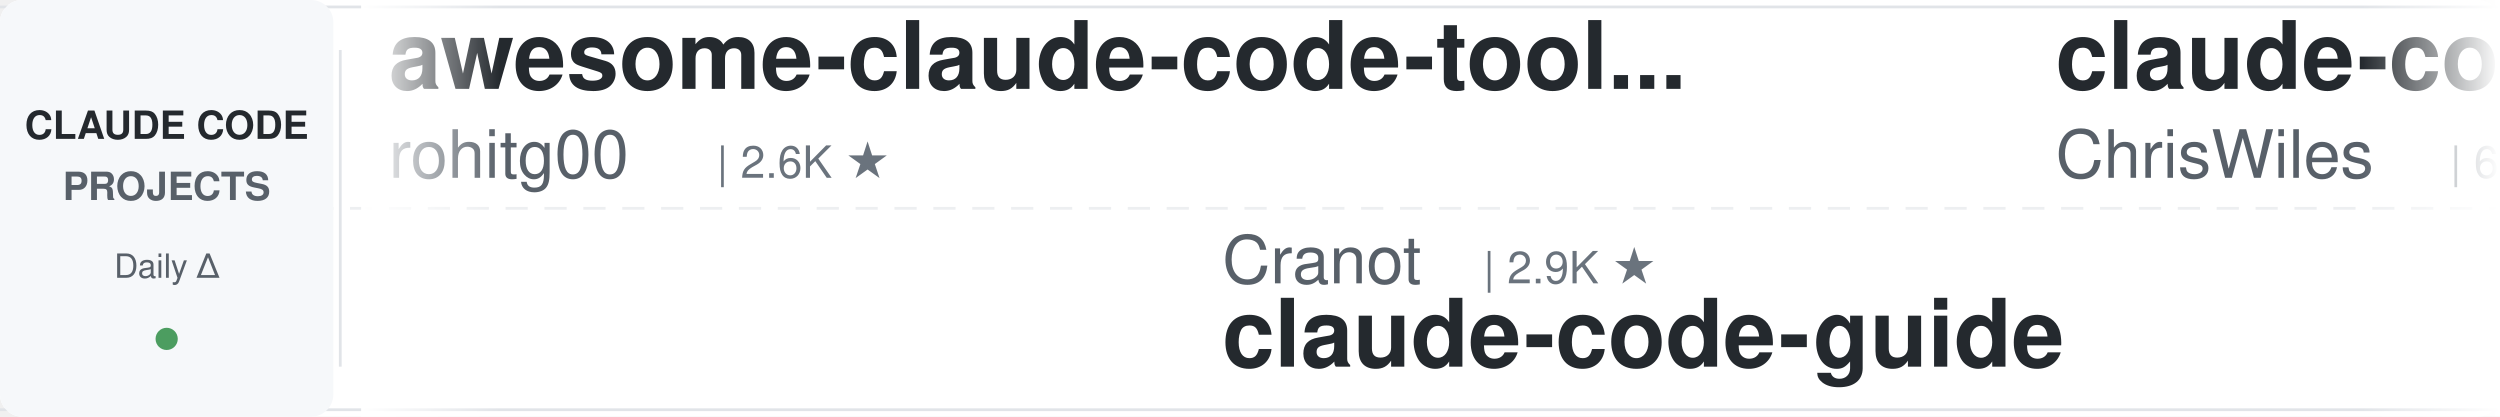
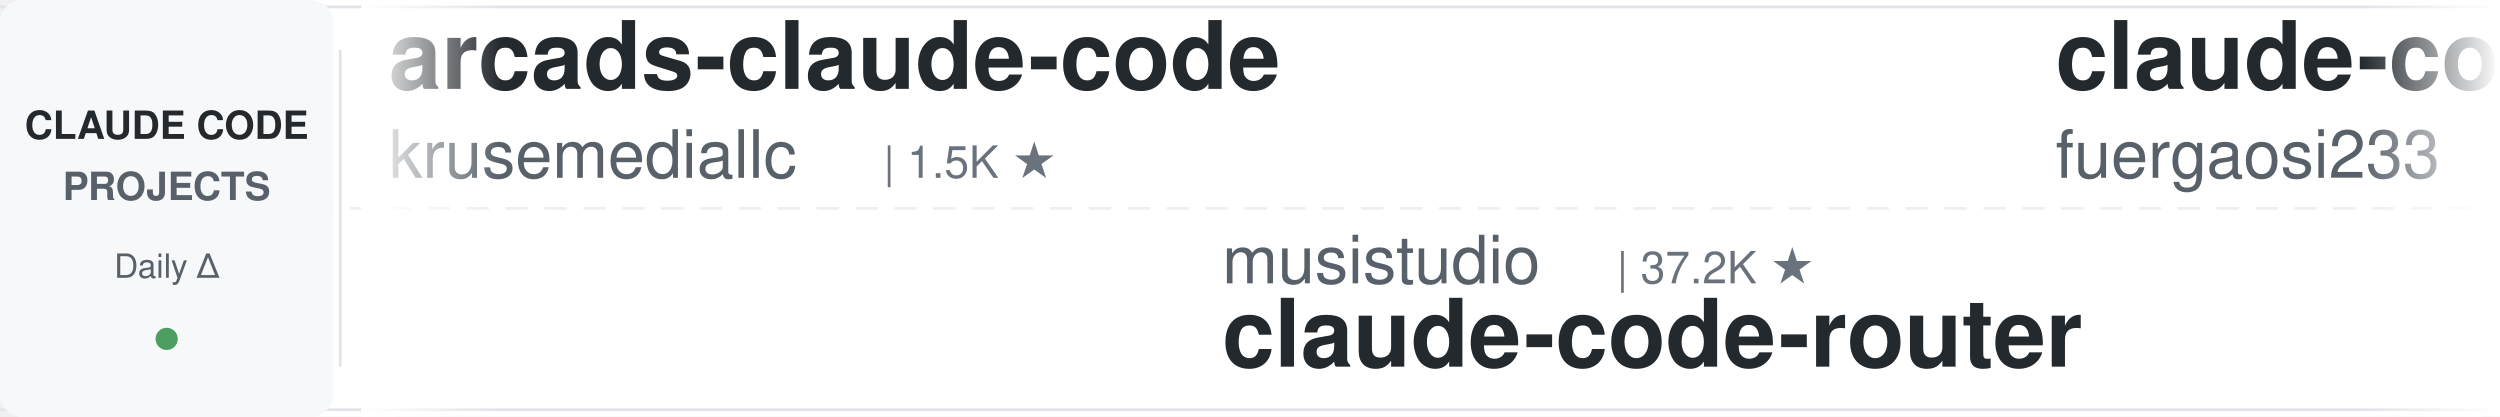
<svg xmlns="http://www.w3.org/2000/svg" width="900" height="150">
  <defs>
    <linearGradient id="leftFade" x1="0%" y1="0%" x2="100%" y2="0%">
      <stop offset="0%" style="stop-color:#ffffff;stop-opacity:1" />
      <stop offset="100%" style="stop-color:#ffffff;stop-opacity:0" />
    </linearGradient>
    <linearGradient id="rightFade" x1="0%" y1="0%" x2="100%" y2="0%">
      <stop offset="0%" style="stop-color:#ffffff;stop-opacity:0" />
      <stop offset="100%" style="stop-color:#ffffff;stop-opacity:1" />
    </linearGradient>
  </defs>
  <rect width="900" height="150" fill="#ffffff" rx="8" />
  <rect x="0" y="2" width="900" height="1" fill="#e1e4e8" />
  <rect x="0" y="147" width="900" height="1" fill="#e1e4e8" />
  <line x1="0" y1="75" x2="900" y2="75" stroke="#e1e4e8" stroke-width="1" stroke-dasharray="8 6" opacity="0.6" />
  <rect x="0" y="0" width="120" height="150" fill="#f6f8fa" rx="8" />
  <text x="60" y="50" font-family="-apple-system, BlinkMacSystemFont, 'Segoe UI', Helvetica, Arial, sans-serif" font-size="14" font-weight="600" fill="#24292e" text-anchor="middle">CLAUDE CODE</text>
  <text x="60" y="72" font-family="-apple-system, BlinkMacSystemFont, 'Segoe UI', Helvetica, Arial, sans-serif" font-size="14" font-weight="600" fill="#586069" text-anchor="middle">PROJECTS</text>
  <text x="60" y="100" font-family="-apple-system, BlinkMacSystemFont, 'Segoe UI', Helvetica, Arial, sans-serif" font-size="12" font-weight="500" fill="#586069" text-anchor="middle">Daily Δ</text>
  <circle cx="60" cy="122" r="4" fill="#22863a" opacity="0.8" />
  <rect x="122" y="18" width="1" height="114" fill="#e1e4e8" />
  <clipPath id="tickerClip">
    <rect x="130" y="0" width="770" height="150" />
  </clipPath>
  <g clip-path="url(#tickerClip)">
    <g id="tickerItems">
      <animateTransform attributeName="transform" attributeType="XML" type="translate" from="0 0" to="-3000 0" dur="54s" repeatCount="indefinite" />
      <g transform="translate(0, 0)">
-         <text x="140" y="32" font-family="-apple-system, BlinkMacSystemFont, 'Segoe UI', Helvetica, Arial, sans-serif" font-size="34" font-weight="600" fill="#24292e">awesome-claude-code-tool...</text>
-         <text x="140" y="64" font-family="-apple-system, BlinkMacSystemFont, 'Segoe UI', Helvetica, Arial, sans-serif" font-size="24" font-weight="400" fill="#586069">rohitg00</text>
-         <text x="258" y="64" font-family="-apple-system, BlinkMacSystemFont, 'Segoe UI', Helvetica, Arial, sans-serif" font-size="16" font-weight="500" fill="#6a737d">| 2.6K ★</text>
+         <text x="140" y="32" font-family="-apple-system, BlinkMacSystemFont, 'Segoe UI', Helvetica, Arial, sans-serif" font-size="34" font-weight="600" fill="#24292e">arcads-claude-code</text>
+         <text x="140" y="64" font-family="-apple-system, BlinkMacSystemFont, 'Segoe UI', Helvetica, Arial, sans-serif" font-size="24" font-weight="400" fill="#586069">krusemediallc</text>
+         <text x="318" y="64" font-family="-apple-system, BlinkMacSystemFont, 'Segoe UI', Helvetica, Arial, sans-serif" font-size="16" font-weight="500" fill="#6a737d">| 1.5K ★</text>
      </g>
      <g transform="translate(300, 0)">
-         <text x="140" y="102" font-family="-apple-system, BlinkMacSystemFont, 'Segoe UI', Helvetica, Arial, sans-serif" font-size="24" font-weight="400" fill="#586069">Cranot</text>
-         <text x="234" y="102" font-family="-apple-system, BlinkMacSystemFont, 'Segoe UI', Helvetica, Arial, sans-serif" font-size="16" font-weight="500" fill="#6a737d">| 2.9K ★</text>
-         <text x="140" y="132" font-family="-apple-system, BlinkMacSystemFont, 'Segoe UI', Helvetica, Arial, sans-serif" font-size="34" font-weight="600" fill="#24292e">claude-code-guide</text>
+         <text x="140" y="102" font-family="-apple-system, BlinkMacSystemFont, 'Segoe UI', Helvetica, Arial, sans-serif" font-size="24" font-weight="400" fill="#586069">musistudio</text>
+         <text x="282" y="102" font-family="-apple-system, BlinkMacSystemFont, 'Segoe UI', Helvetica, Arial, sans-serif" font-size="16" font-weight="500" fill="#6a737d">| 37.2K ★</text>
+         <text x="140" y="132" font-family="-apple-system, BlinkMacSystemFont, 'Segoe UI', Helvetica, Arial, sans-serif" font-size="34" font-weight="600" fill="#24292e">claude-code-router</text>
      </g>
      <g transform="translate(600, 0)">
-         <text x="140" y="32" font-family="-apple-system, BlinkMacSystemFont, 'Segoe UI', Helvetica, Arial, sans-serif" font-size="34" font-weight="600" fill="#24292e">claude-code-showcase</text>
-         <text x="140" y="64" font-family="-apple-system, BlinkMacSystemFont, 'Segoe UI', Helvetica, Arial, sans-serif" font-size="24" font-weight="400" fill="#586069">ChrisWiles</text>
-         <text x="282" y="64" font-family="-apple-system, BlinkMacSystemFont, 'Segoe UI', Helvetica, Arial, sans-serif" font-size="16" font-weight="500" fill="#6a737d">| 6.1K ★</text>
+         <text x="140" y="32" font-family="-apple-system, BlinkMacSystemFont, 'Segoe UI', Helvetica, Arial, sans-serif" font-size="34" font-weight="600" fill="#24292e">claude-code-proxy</text>
+         <text x="140" y="64" font-family="-apple-system, BlinkMacSystemFont, 'Segoe UI', Helvetica, Arial, sans-serif" font-size="24" font-weight="400" fill="#586069">fuergaosi233</text>
+         <text x="306" y="64" font-family="-apple-system, BlinkMacSystemFont, 'Segoe UI', Helvetica, Arial, sans-serif" font-size="16" font-weight="500" fill="#6a737d">| 2.8K ★</text>
      </g>
      <g transform="translate(900, 0)">
+         <text x="140" y="102" font-family="-apple-system, BlinkMacSystemFont, 'Segoe UI', Helvetica, Arial, sans-serif" font-size="24" font-weight="400" fill="#586069">diet103</text>
+         <text x="246" y="102" font-family="-apple-system, BlinkMacSystemFont, 'Segoe UI', Helvetica, Arial, sans-serif" font-size="16" font-weight="500" fill="#6a737d">| 10.0K ★</text>
+         <text x="140" y="132" font-family="-apple-system, BlinkMacSystemFont, 'Segoe UI', Helvetica, Arial, sans-serif" font-size="34" font-weight="600" fill="#24292e">claude-code-infrastructu...</text>
+       </g>
+       <g transform="translate(1200, 0)">
+         <text x="140" y="32" font-family="-apple-system, BlinkMacSystemFont, 'Segoe UI', Helvetica, Arial, sans-serif" font-size="34" font-weight="600" fill="#24292e">ralph-claude-code</text>
+         <text x="140" y="64" font-family="-apple-system, BlinkMacSystemFont, 'Segoe UI', Helvetica, Arial, sans-serif" font-size="24" font-weight="400" fill="#586069">frankbria</text>
+         <text x="270" y="64" font-family="-apple-system, BlinkMacSystemFont, 'Segoe UI', Helvetica, Arial, sans-serif" font-size="16" font-weight="500" fill="#6a737d">| 9.6K ★</text>
+       </g>
+       <g transform="translate(1500, 0)">
+         <text x="140" y="102" font-family="-apple-system, BlinkMacSystemFont, 'Segoe UI', Helvetica, Arial, sans-serif" font-size="24" font-weight="400" fill="#586069">xu-xiang</text>
+         <text x="258" y="102" font-family="-apple-system, BlinkMacSystemFont, 'Segoe UI', Helvetica, Arial, sans-serif" font-size="16" font-weight="500" fill="#6a737d">| 1.9K ★</text>
+         <text x="140" y="132" font-family="-apple-system, BlinkMacSystemFont, 'Segoe UI', Helvetica, Arial, sans-serif" font-size="34" font-weight="600" fill="#24292e">everything-claude-code-z...</text>
+       </g>
+       <g transform="translate(1800, 0)">
+         <text x="140" y="32" font-family="-apple-system, BlinkMacSystemFont, 'Segoe UI', Helvetica, Arial, sans-serif" font-size="34" font-weight="600" fill="#24292e">claude-code-hub</text>
+         <text x="140" y="64" font-family="-apple-system, BlinkMacSystemFont, 'Segoe UI', Helvetica, Arial, sans-serif" font-size="24" font-weight="400" fill="#586069">ding113</text>
+         <text x="246" y="64" font-family="-apple-system, BlinkMacSystemFont, 'Segoe UI', Helvetica, Arial, sans-serif" font-size="16" font-weight="500" fill="#6a737d">| 3.4K ★</text>
+       </g>
+       <g transform="translate(2100, 0)">
+         <text x="140" y="102" font-family="-apple-system, BlinkMacSystemFont, 'Segoe UI', Helvetica, Arial, sans-serif" font-size="24" font-weight="400" fill="#586069">asgeirtj</text>
+         <text x="258" y="102" font-family="-apple-system, BlinkMacSystemFont, 'Segoe UI', Helvetica, Arial, sans-serif" font-size="16" font-weight="500" fill="#6a737d">| 64.8K ★</text>
+         <text x="140" y="132" font-family="-apple-system, BlinkMacSystemFont, 'Segoe UI', Helvetica, Arial, sans-serif" font-size="34" font-weight="600" fill="#24292e">system_prompts_leaks</text>
+       </g>
+       <g transform="translate(2400, 0)">
+         <text x="140" y="32" font-family="-apple-system, BlinkMacSystemFont, 'Segoe UI', Helvetica, Arial, sans-serif" font-size="34" font-weight="600" fill="#24292e">pi-vs-claude-code</text>
+         <text x="140" y="64" font-family="-apple-system, BlinkMacSystemFont, 'Segoe UI', Helvetica, Arial, sans-serif" font-size="24" font-weight="400" fill="#586069">disler</text>
+         <text x="234" y="64" font-family="-apple-system, BlinkMacSystemFont, 'Segoe UI', Helvetica, Arial, sans-serif" font-size="16" font-weight="500" fill="#6a737d">| 1.7K ★</text>
+       </g>
+       <g transform="translate(2700, 0)">
        <text x="140" y="102" font-family="-apple-system, BlinkMacSystemFont, 'Segoe UI', Helvetica, Arial, sans-serif" font-size="24" font-weight="400" fill="#586069">digitalsamba</text>
        <text x="306" y="102" font-family="-apple-system, BlinkMacSystemFont, 'Segoe UI', Helvetica, Arial, sans-serif" font-size="16" font-weight="500" fill="#6a737d">| 2.1K ★</text>
        <text x="140" y="132" font-family="-apple-system, BlinkMacSystemFont, 'Segoe UI', Helvetica, Arial, sans-serif" font-size="34" font-weight="600" fill="#24292e">claude-code-video-toolki...</text>
      </g>
-       <g transform="translate(1200, 0)">
-         <text x="140" y="32" font-family="-apple-system, BlinkMacSystemFont, 'Segoe UI', Helvetica, Arial, sans-serif" font-size="34" font-weight="600" fill="#24292e">how-claude-code-works</text>
-         <text x="140" y="64" font-family="-apple-system, BlinkMacSystemFont, 'Segoe UI', Helvetica, Arial, sans-serif" font-size="24" font-weight="400" fill="#586069">Windy3f3f3f3f</text>
-         <text x="318" y="64" font-family="-apple-system, BlinkMacSystemFont, 'Segoe UI', Helvetica, Arial, sans-serif" font-size="16" font-weight="500" fill="#6a737d">| 3.6K ★</text>
+       <g transform="translate(3000, 0)">
+         <text x="140" y="32" font-family="-apple-system, BlinkMacSystemFont, 'Segoe UI', Helvetica, Arial, sans-serif" font-size="34" font-weight="600" fill="#24292e">arcads-claude-code</text>
+         <text x="140" y="64" font-family="-apple-system, BlinkMacSystemFont, 'Segoe UI', Helvetica, Arial, sans-serif" font-size="24" font-weight="400" fill="#586069">krusemediallc</text>
+         <text x="318" y="64" font-family="-apple-system, BlinkMacSystemFont, 'Segoe UI', Helvetica, Arial, sans-serif" font-size="16" font-weight="500" fill="#6a737d">| 1.5K ★</text>
      </g>
-       <g transform="translate(1500, 0)">
-         <text x="140" y="102" font-family="-apple-system, BlinkMacSystemFont, 'Segoe UI', Helvetica, Arial, sans-serif" font-size="24" font-weight="400" fill="#586069">anthropics</text>
-         <text x="282" y="102" font-family="-apple-system, BlinkMacSystemFont, 'Segoe UI', Helvetica, Arial, sans-serif" font-size="16" font-weight="500" fill="#6a737d">| 976 ★</text>
-         <text x="140" y="132" font-family="-apple-system, BlinkMacSystemFont, 'Segoe UI', Helvetica, Arial, sans-serif" font-size="34" font-weight="600" fill="#24292e">claude-code-base-action</text>
+       <g transform="translate(3300, 0)">
+         <text x="140" y="102" font-family="-apple-system, BlinkMacSystemFont, 'Segoe UI', Helvetica, Arial, sans-serif" font-size="24" font-weight="400" fill="#586069">musistudio</text>
+         <text x="282" y="102" font-family="-apple-system, BlinkMacSystemFont, 'Segoe UI', Helvetica, Arial, sans-serif" font-size="16" font-weight="500" fill="#6a737d">| 37.2K ★</text>
+         <text x="140" y="132" font-family="-apple-system, BlinkMacSystemFont, 'Segoe UI', Helvetica, Arial, sans-serif" font-size="34" font-weight="600" fill="#24292e">claude-code-router</text>
      </g>
-       <g transform="translate(1800, 0)">
-         <text x="140" y="32" font-family="-apple-system, BlinkMacSystemFont, 'Segoe UI', Helvetica, Arial, sans-serif" font-size="34" font-weight="600" fill="#24292e">claude-code-spec-workflo...</text>
-         <text x="140" y="64" font-family="-apple-system, BlinkMacSystemFont, 'Segoe UI', Helvetica, Arial, sans-serif" font-size="24" font-weight="400" fill="#586069">Pimzino</text>
-         <text x="246" y="64" font-family="-apple-system, BlinkMacSystemFont, 'Segoe UI', Helvetica, Arial, sans-serif" font-size="16" font-weight="500" fill="#6a737d">| 3.9K ★</text>
+       <g transform="translate(3600, 0)">
+         <text x="140" y="32" font-family="-apple-system, BlinkMacSystemFont, 'Segoe UI', Helvetica, Arial, sans-serif" font-size="34" font-weight="600" fill="#24292e">claude-code-proxy</text>
+         <text x="140" y="64" font-family="-apple-system, BlinkMacSystemFont, 'Segoe UI', Helvetica, Arial, sans-serif" font-size="24" font-weight="400" fill="#586069">fuergaosi233</text>
+         <text x="306" y="64" font-family="-apple-system, BlinkMacSystemFont, 'Segoe UI', Helvetica, Arial, sans-serif" font-size="16" font-weight="500" fill="#6a737d">| 2.8K ★</text>
      </g>
-       <g transform="translate(2100, 0)">
-         <text x="140" y="102" font-family="-apple-system, BlinkMacSystemFont, 'Segoe UI', Helvetica, Arial, sans-serif" font-size="24" font-weight="400" fill="#586069">luyao618</text>
-         <text x="258" y="102" font-family="-apple-system, BlinkMacSystemFont, 'Segoe UI', Helvetica, Arial, sans-serif" font-size="16" font-weight="500" fill="#6a737d">| 1.7K ★</text>
-         <text x="140" y="132" font-family="-apple-system, BlinkMacSystemFont, 'Segoe UI', Helvetica, Arial, sans-serif" font-size="34" font-weight="600" fill="#24292e">Claude-Code-Source-Study</text>
-       </g>
-       <g transform="translate(2400, 0)">
-         <text x="140" y="32" font-family="-apple-system, BlinkMacSystemFont, 'Segoe UI', Helvetica, Arial, sans-serif" font-size="34" font-weight="600" fill="#24292e">claude-code-cli</text>
-         <text x="140" y="64" font-family="-apple-system, BlinkMacSystemFont, 'Segoe UI', Helvetica, Arial, sans-serif" font-size="24" font-weight="400" fill="#586069">huangserva</text>
-         <text x="282" y="64" font-family="-apple-system, BlinkMacSystemFont, 'Segoe UI', Helvetica, Arial, sans-serif" font-size="16" font-weight="500" fill="#6a737d">| 628 ★</text>
-       </g>
-       <g transform="translate(2700, 0)">
+       <g transform="translate(3900, 0)">
        <text x="140" y="102" font-family="-apple-system, BlinkMacSystemFont, 'Segoe UI', Helvetica, Arial, sans-serif" font-size="24" font-weight="400" fill="#586069">diet103</text>
        <text x="246" y="102" font-family="-apple-system, BlinkMacSystemFont, 'Segoe UI', Helvetica, Arial, sans-serif" font-size="16" font-weight="500" fill="#6a737d">| 10.0K ★</text>
        <text x="140" y="132" font-family="-apple-system, BlinkMacSystemFont, 'Segoe UI', Helvetica, Arial, sans-serif" font-size="34" font-weight="600" fill="#24292e">claude-code-infrastructu...</text>
-       </g>
-       <g transform="translate(3000, 0)">
-         <text x="140" y="32" font-family="-apple-system, BlinkMacSystemFont, 'Segoe UI', Helvetica, Arial, sans-serif" font-size="34" font-weight="600" fill="#24292e">awesome-claude-code-tool...</text>
-         <text x="140" y="64" font-family="-apple-system, BlinkMacSystemFont, 'Segoe UI', Helvetica, Arial, sans-serif" font-size="24" font-weight="400" fill="#586069">rohitg00</text>
-         <text x="258" y="64" font-family="-apple-system, BlinkMacSystemFont, 'Segoe UI', Helvetica, Arial, sans-serif" font-size="16" font-weight="500" fill="#6a737d">| 2.6K ★</text>
-       </g>
-       <g transform="translate(3300, 0)">
-         <text x="140" y="102" font-family="-apple-system, BlinkMacSystemFont, 'Segoe UI', Helvetica, Arial, sans-serif" font-size="24" font-weight="400" fill="#586069">Cranot</text>
-         <text x="234" y="102" font-family="-apple-system, BlinkMacSystemFont, 'Segoe UI', Helvetica, Arial, sans-serif" font-size="16" font-weight="500" fill="#6a737d">| 2.9K ★</text>
-         <text x="140" y="132" font-family="-apple-system, BlinkMacSystemFont, 'Segoe UI', Helvetica, Arial, sans-serif" font-size="34" font-weight="600" fill="#24292e">claude-code-guide</text>
-       </g>
-       <g transform="translate(3600, 0)">
-         <text x="140" y="32" font-family="-apple-system, BlinkMacSystemFont, 'Segoe UI', Helvetica, Arial, sans-serif" font-size="34" font-weight="600" fill="#24292e">claude-code-showcase</text>
-         <text x="140" y="64" font-family="-apple-system, BlinkMacSystemFont, 'Segoe UI', Helvetica, Arial, sans-serif" font-size="24" font-weight="400" fill="#586069">ChrisWiles</text>
-         <text x="282" y="64" font-family="-apple-system, BlinkMacSystemFont, 'Segoe UI', Helvetica, Arial, sans-serif" font-size="16" font-weight="500" fill="#6a737d">| 6.1K ★</text>
-       </g>
-       <g transform="translate(3900, 0)">
-         <text x="140" y="102" font-family="-apple-system, BlinkMacSystemFont, 'Segoe UI', Helvetica, Arial, sans-serif" font-size="24" font-weight="400" fill="#586069">digitalsamba</text>
-         <text x="306" y="102" font-family="-apple-system, BlinkMacSystemFont, 'Segoe UI', Helvetica, Arial, sans-serif" font-size="16" font-weight="500" fill="#6a737d">| 2.1K ★</text>
-         <text x="140" y="132" font-family="-apple-system, BlinkMacSystemFont, 'Segoe UI', Helvetica, Arial, sans-serif" font-size="34" font-weight="600" fill="#24292e">claude-code-video-toolki...</text>
      </g>
    </g>
  </g>
  <rect x="130" y="0" width="50" height="150" fill="url(#leftFade)" />
  <rect x="850" y="0" width="50" height="150" fill="url(#rightFade)" />
</svg>
